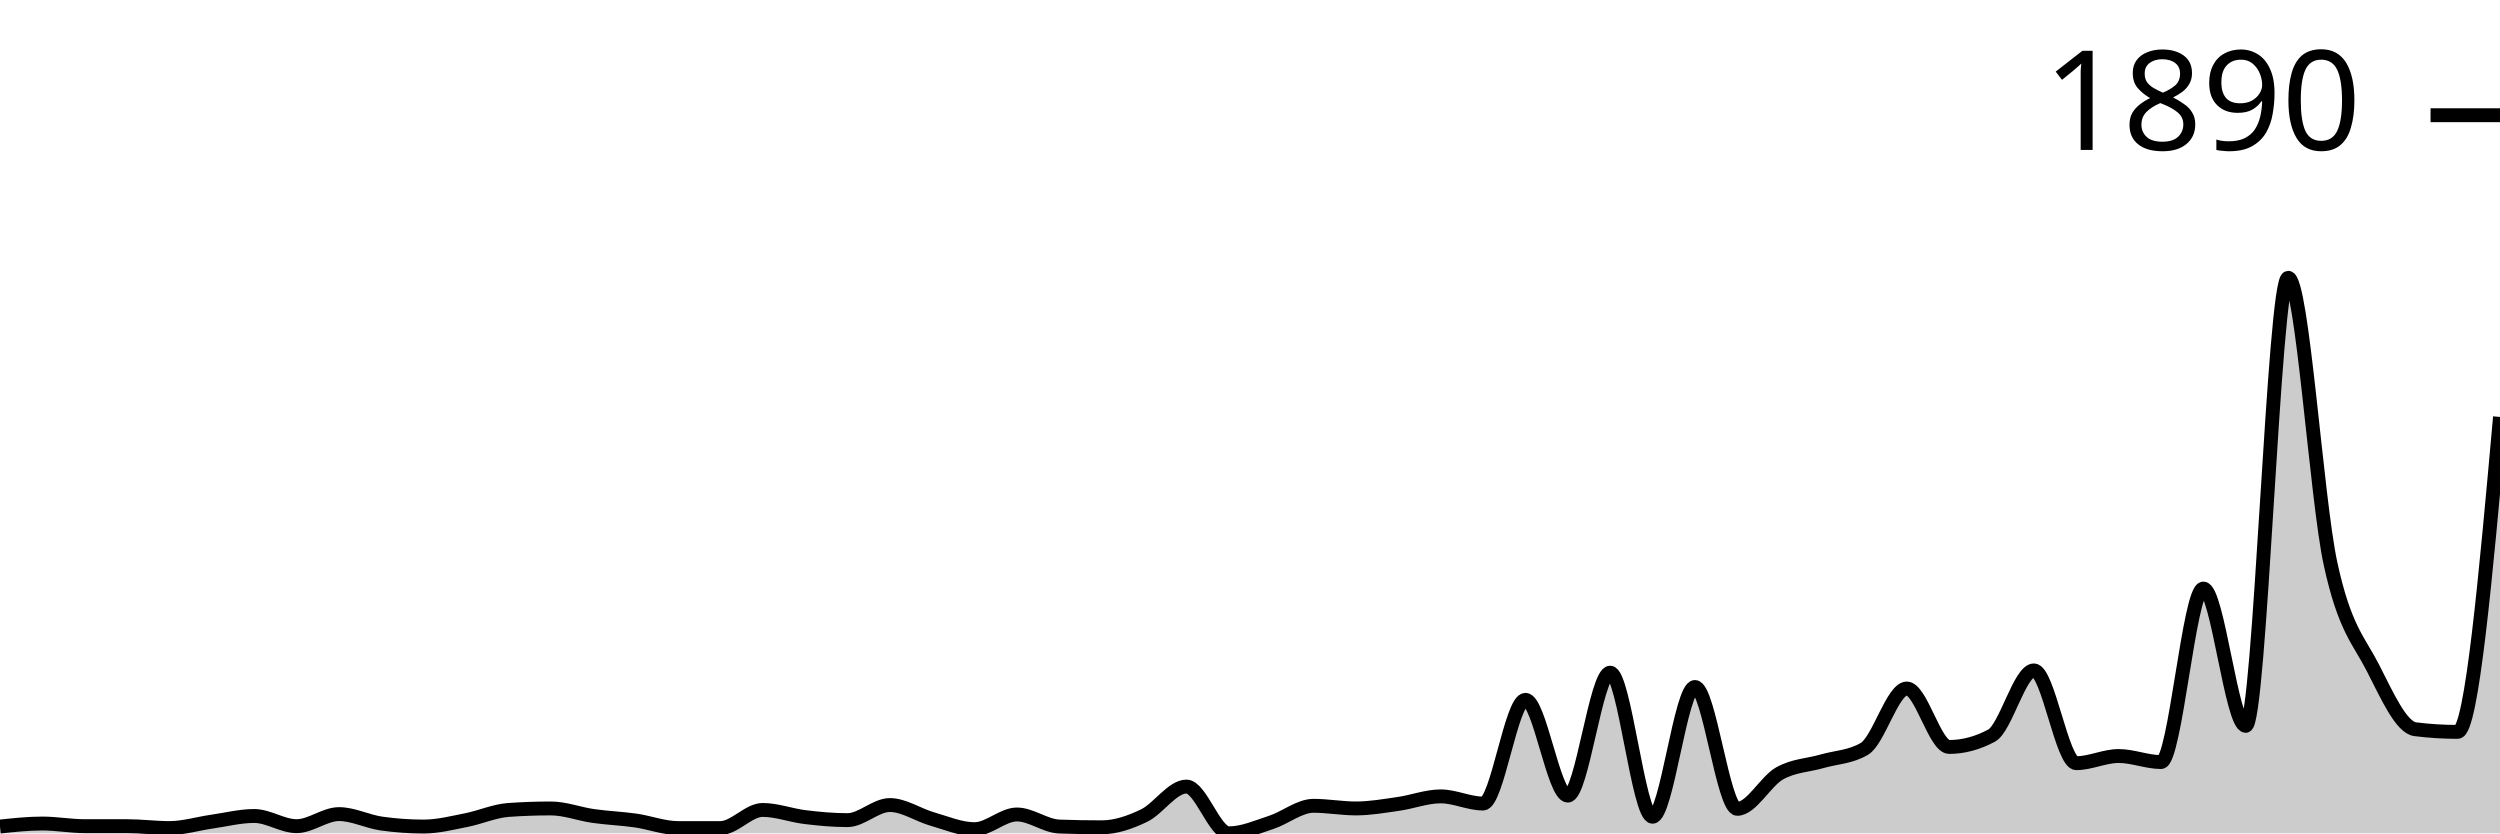
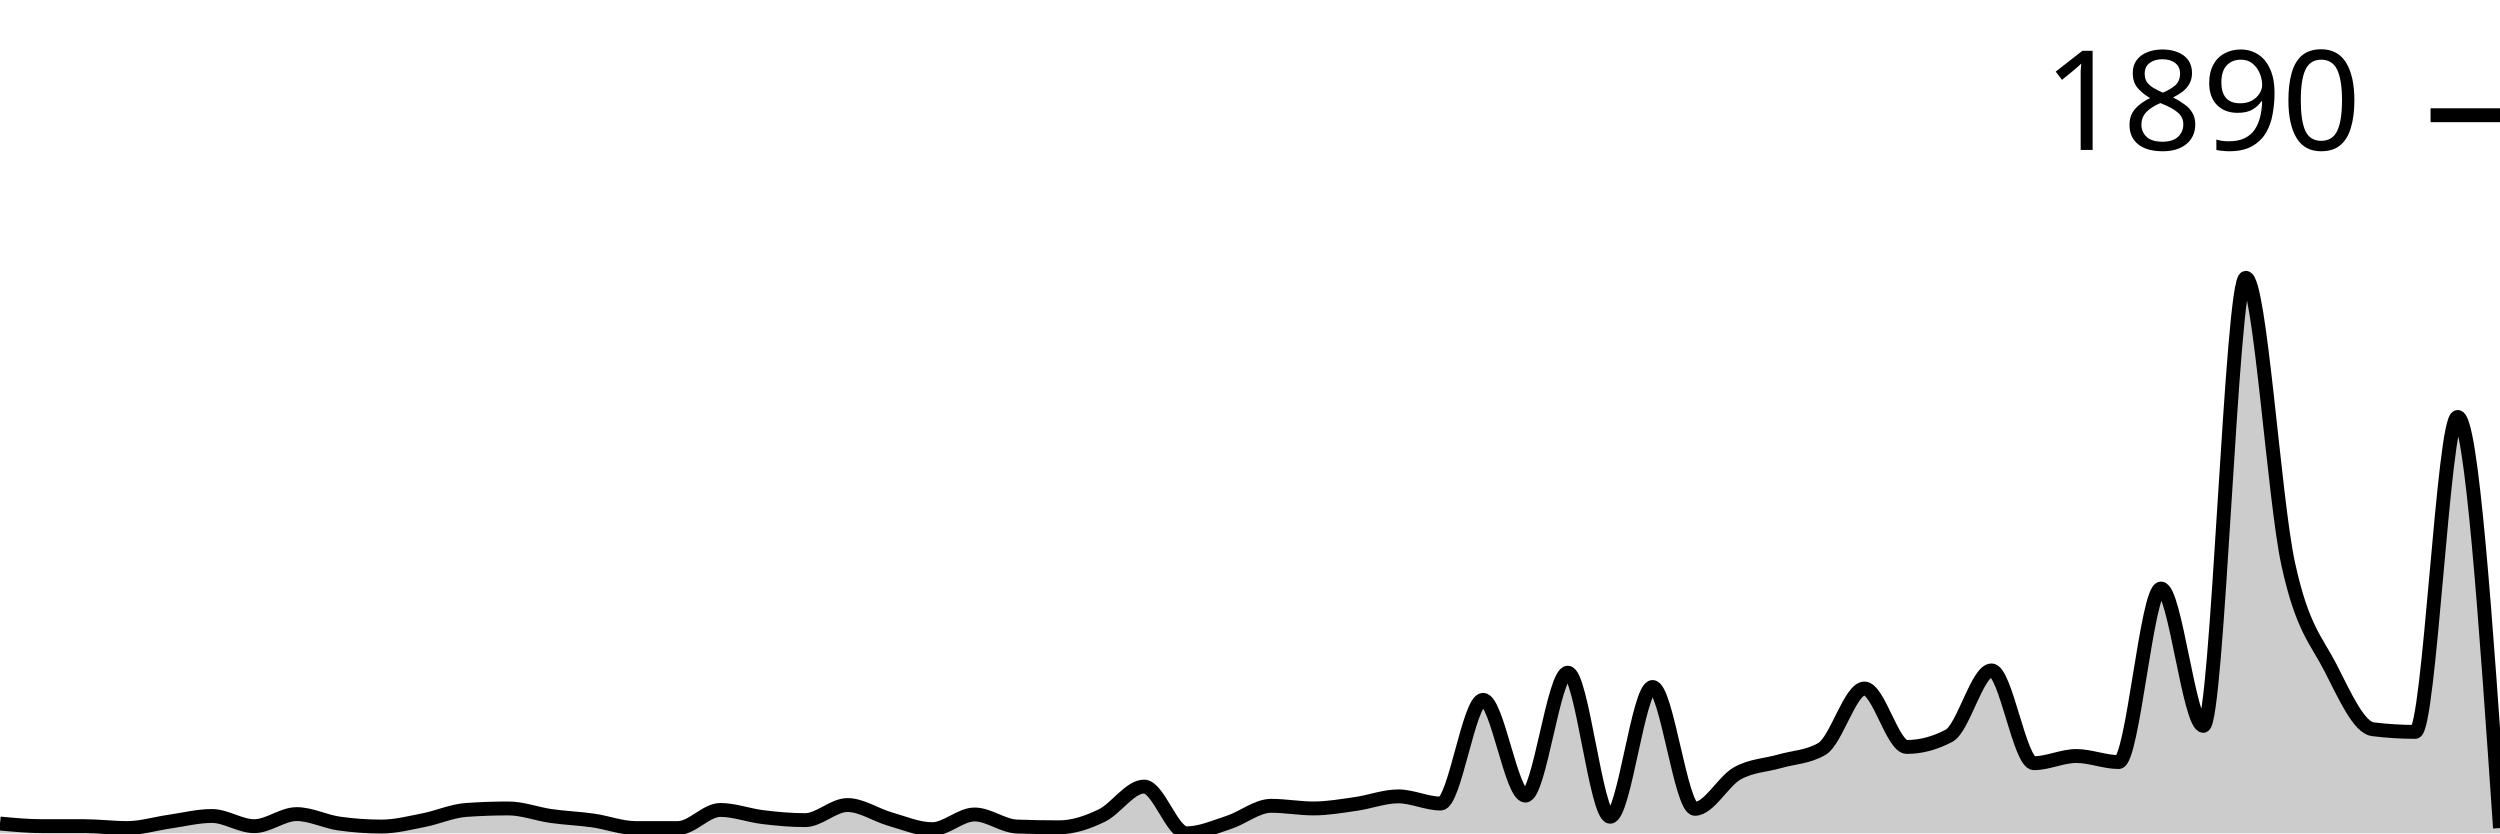
<svg xmlns="http://www.w3.org/2000/svg" viewBox="0 0 180 60">
  <g transform="translate(0,20)">
-     <path class="area" fill="rgba(0, 0, 0, 0.2)" d="M0,39.511C1.017,39.403,2.034,39.294,3.051,39.294C4.068,39.294,5.085,39.484,6.102,39.484C7.119,39.484,8.136,39.484,9.153,39.484C10.169,39.484,11.186,39.62,12.203,39.62C13.22,39.62,14.237,39.303,15.254,39.158C16.271,39.013,17.288,38.751,18.305,38.751C19.322,38.751,20.339,39.484,21.356,39.484C22.373,39.484,23.39,38.615,24.407,38.615C25.424,38.615,26.441,39.149,27.458,39.294C28.475,39.439,29.492,39.511,30.508,39.511C31.525,39.511,32.542,39.249,33.559,39.05C34.576,38.85,35.593,38.389,36.61,38.316C37.627,38.244,38.644,38.208,39.661,38.208C40.678,38.208,41.695,38.606,42.712,38.751C43.729,38.896,44.746,38.932,45.763,39.077C46.78,39.222,47.797,39.62,48.814,39.62C49.831,39.62,50.847,39.62,51.864,39.62C52.881,39.62,53.898,38.316,54.915,38.316C55.932,38.316,56.949,38.71,57.966,38.832C58.983,38.955,60,39.05,61.017,39.05C62.034,39.05,63.051,37.963,64.068,37.963C65.085,37.963,66.102,38.678,67.119,38.968C68.136,39.258,69.153,39.701,70.169,39.701C71.186,39.701,72.203,38.642,73.22,38.642C74.237,38.642,75.254,39.475,76.271,39.511C77.288,39.547,78.305,39.566,79.322,39.566C80.339,39.566,81.356,39.212,82.373,38.724C83.39,38.235,84.407,36.633,85.424,36.633C86.441,36.633,87.458,40,88.475,40C89.492,40,90.508,39.543,91.525,39.212C92.542,38.882,93.559,38.018,94.576,38.018C95.593,38.018,96.61,38.208,97.627,38.208C98.644,38.208,99.661,38.027,100.678,37.882C101.695,37.737,102.712,37.339,103.729,37.339C104.746,37.339,105.763,37.855,106.78,37.855C107.797,37.855,108.814,30.387,109.831,30.387C110.847,30.387,111.864,37.284,112.881,37.284C113.898,37.284,114.915,28.432,115.932,28.432C116.949,28.432,117.966,38.805,118.983,38.805C120,38.805,121.017,29.464,122.034,29.464C123.051,29.464,124.068,38.235,125.085,38.235C126.102,38.235,127.119,36.253,128.136,35.682C129.153,35.112,130.169,35.107,131.186,34.813C132.203,34.519,133.22,34.515,134.237,33.917C135.254,33.32,136.271,29.572,137.288,29.572C138.305,29.572,139.322,33.781,140.339,33.781C141.356,33.781,142.373,33.51,143.39,32.967C144.407,32.424,145.424,28.269,146.441,28.269C147.458,28.269,148.475,34.949,149.492,34.949C150.508,34.949,151.525,34.433,152.542,34.433C153.559,34.433,154.576,34.868,155.593,34.868C156.61,34.868,157.627,22.376,158.644,22.376C159.661,22.376,160.678,32.261,161.695,32.261C162.712,32.261,163.729,0,164.746,0C165.763,0,166.78,15.904,167.797,20.584C168.814,25.264,169.831,26.092,170.847,28.079C171.864,30.066,172.881,32.378,173.898,32.505C174.915,32.632,175.932,32.695,176.949,32.695C177.966,32.695,178.983,21.358,180,10.02L180,40C178.983,40,177.966,40,176.949,40C175.932,40,174.915,40,173.898,40C172.881,40,171.864,40,170.847,40C169.831,40,168.814,40,167.797,40C166.78,40,165.763,40,164.746,40C163.729,40,162.712,40,161.695,40C160.678,40,159.661,40,158.644,40C157.627,40,156.61,40,155.593,40C154.576,40,153.559,40,152.542,40C151.525,40,150.508,40,149.492,40C148.475,40,147.458,40,146.441,40C145.424,40,144.407,40,143.39,40C142.373,40,141.356,40,140.339,40C139.322,40,138.305,40,137.288,40C136.271,40,135.254,40,134.237,40C133.22,40,132.203,40,131.186,40C130.169,40,129.153,40,128.136,40C127.119,40,126.102,40,125.085,40C124.068,40,123.051,40,122.034,40C121.017,40,120,40,118.983,40C117.966,40,116.949,40,115.932,40C114.915,40,113.898,40,112.881,40C111.864,40,110.847,40,109.831,40C108.814,40,107.797,40,106.78,40C105.763,40,104.746,40,103.729,40C102.712,40,101.695,40,100.678,40C99.661,40,98.644,40,97.627,40C96.61,40,95.593,40,94.576,40C93.559,40,92.542,40,91.525,40C90.508,40,89.492,40,88.475,40C87.458,40,86.441,40,85.424,40C84.407,40,83.39,40,82.373,40C81.356,40,80.339,40,79.322,40C78.305,40,77.288,40,76.271,40C75.254,40,74.237,40,73.22,40C72.203,40,71.186,40,70.169,40C69.153,40,68.136,40,67.119,40C66.102,40,65.085,40,64.068,40C63.051,40,62.034,40,61.017,40C60,40,58.983,40,57.966,40C56.949,40,55.932,40,54.915,40C53.898,40,52.881,40,51.864,40C50.847,40,49.831,40,48.814,40C47.797,40,46.78,40,45.763,40C44.746,40,43.729,40,42.712,40C41.695,40,40.678,40,39.661,40C38.644,40,37.627,40,36.61,40C35.593,40,34.576,40,33.559,40C32.542,40,31.525,40,30.508,40C29.492,40,28.475,40,27.458,40C26.441,40,25.424,40,24.407,40C23.39,40,22.373,40,21.356,40C20.339,40,19.322,40,18.305,40C17.288,40,16.271,40,15.254,40C14.237,40,13.22,40,12.203,40C11.186,40,10.169,40,9.153,40C8.136,40,7.119,40,6.102,40C5.085,40,4.068,40,3.051,40C2.034,40,1.017,40,0,40Z" />
-     <path class="line" stroke="black" fill="none" d="M0,39.511C1.017,39.403,2.034,39.294,3.051,39.294C4.068,39.294,5.085,39.484,6.102,39.484C7.119,39.484,8.136,39.484,9.153,39.484C10.169,39.484,11.186,39.62,12.203,39.62C13.22,39.62,14.237,39.303,15.254,39.158C16.271,39.013,17.288,38.751,18.305,38.751C19.322,38.751,20.339,39.484,21.356,39.484C22.373,39.484,23.39,38.615,24.407,38.615C25.424,38.615,26.441,39.149,27.458,39.294C28.475,39.439,29.492,39.511,30.508,39.511C31.525,39.511,32.542,39.249,33.559,39.05C34.576,38.85,35.593,38.389,36.61,38.316C37.627,38.244,38.644,38.208,39.661,38.208C40.678,38.208,41.695,38.606,42.712,38.751C43.729,38.896,44.746,38.932,45.763,39.077C46.78,39.222,47.797,39.62,48.814,39.62C49.831,39.62,50.847,39.62,51.864,39.62C52.881,39.62,53.898,38.316,54.915,38.316C55.932,38.316,56.949,38.71,57.966,38.832C58.983,38.955,60,39.05,61.017,39.05C62.034,39.05,63.051,37.963,64.068,37.963C65.085,37.963,66.102,38.678,67.119,38.968C68.136,39.258,69.153,39.701,70.169,39.701C71.186,39.701,72.203,38.642,73.22,38.642C74.237,38.642,75.254,39.475,76.271,39.511C77.288,39.547,78.305,39.566,79.322,39.566C80.339,39.566,81.356,39.212,82.373,38.724C83.39,38.235,84.407,36.633,85.424,36.633C86.441,36.633,87.458,40,88.475,40C89.492,40,90.508,39.543,91.525,39.212C92.542,38.882,93.559,38.018,94.576,38.018C95.593,38.018,96.61,38.208,97.627,38.208C98.644,38.208,99.661,38.027,100.678,37.882C101.695,37.737,102.712,37.339,103.729,37.339C104.746,37.339,105.763,37.855,106.78,37.855C107.797,37.855,108.814,30.387,109.831,30.387C110.847,30.387,111.864,37.284,112.881,37.284C113.898,37.284,114.915,28.432,115.932,28.432C116.949,28.432,117.966,38.805,118.983,38.805C120,38.805,121.017,29.464,122.034,29.464C123.051,29.464,124.068,38.235,125.085,38.235C126.102,38.235,127.119,36.253,128.136,35.682C129.153,35.112,130.169,35.107,131.186,34.813C132.203,34.519,133.22,34.515,134.237,33.917C135.254,33.32,136.271,29.572,137.288,29.572C138.305,29.572,139.322,33.781,140.339,33.781C141.356,33.781,142.373,33.51,143.39,32.967C144.407,32.424,145.424,28.269,146.441,28.269C147.458,28.269,148.475,34.949,149.492,34.949C150.508,34.949,151.525,34.433,152.542,34.433C153.559,34.433,154.576,34.868,155.593,34.868C156.61,34.868,157.627,22.376,158.644,22.376C159.661,22.376,160.678,32.261,161.695,32.261C162.712,32.261,163.729,0,164.746,0C165.763,0,166.78,15.904,167.797,20.584C168.814,25.264,169.831,26.092,170.847,28.079C171.864,30.066,172.881,32.378,173.898,32.505C174.915,32.632,175.932,32.695,176.949,32.695C177.966,32.695,178.983,21.358,180,10.02" />
+     <path class="area" fill="rgba(0, 0, 0, 0.2)" d="M0,39.294C1.017,39.389,2.034,39.484,3.051,39.484C4.068,39.484,5.085,39.484,6.102,39.484C7.119,39.484,8.136,39.62,9.153,39.62C10.169,39.62,11.186,39.303,12.203,39.158C13.22,39.013,14.237,38.751,15.254,38.751C16.271,38.751,17.288,39.484,18.305,39.484C19.322,39.484,20.339,38.615,21.356,38.615C22.373,38.615,23.39,39.149,24.407,39.294C25.424,39.439,26.441,39.511,27.458,39.511C28.475,39.511,29.492,39.249,30.508,39.05C31.525,38.85,32.542,38.389,33.559,38.316C34.576,38.244,35.593,38.208,36.61,38.208C37.627,38.208,38.644,38.606,39.661,38.751C40.678,38.896,41.695,38.932,42.712,39.077C43.729,39.222,44.746,39.62,45.763,39.62C46.78,39.62,47.797,39.62,48.814,39.62C49.831,39.62,50.847,38.316,51.864,38.316C52.881,38.316,53.898,38.71,54.915,38.832C55.932,38.955,56.949,39.05,57.966,39.05C58.983,39.05,60,37.963,61.017,37.963C62.034,37.963,63.051,38.678,64.068,38.968C65.085,39.258,66.102,39.701,67.119,39.701C68.136,39.701,69.153,38.642,70.169,38.642C71.186,38.642,72.203,39.475,73.22,39.511C74.237,39.547,75.254,39.566,76.271,39.566C77.288,39.566,78.305,39.212,79.322,38.724C80.339,38.235,81.356,36.633,82.373,36.633C83.39,36.633,84.407,40,85.424,40C86.441,40,87.458,39.543,88.475,39.212C89.492,38.882,90.508,38.018,91.525,38.018C92.542,38.018,93.559,38.208,94.576,38.208C95.593,38.208,96.61,38.027,97.627,37.882C98.644,37.737,99.661,37.339,100.678,37.339C101.695,37.339,102.712,37.855,103.729,37.855C104.746,37.855,105.763,30.387,106.78,30.387C107.797,30.387,108.814,37.284,109.831,37.284C110.847,37.284,111.864,28.432,112.881,28.432C113.898,28.432,114.915,38.805,115.932,38.805C116.949,38.805,117.966,29.464,118.983,29.464C120,29.464,121.017,38.235,122.034,38.235C123.051,38.235,124.068,36.253,125.085,35.682C126.102,35.112,127.119,35.107,128.136,34.813C129.153,34.519,130.169,34.515,131.186,33.917C132.203,33.32,133.22,29.572,134.237,29.572C135.254,29.572,136.271,33.781,137.288,33.781C138.305,33.781,139.322,33.51,140.339,32.967C141.356,32.424,142.373,28.269,143.39,28.269C144.407,28.269,145.424,34.949,146.441,34.949C147.458,34.949,148.475,34.433,149.492,34.433C150.508,34.433,151.525,34.868,152.542,34.868C153.559,34.868,154.576,22.376,155.593,22.376C156.61,22.376,157.627,32.261,158.644,32.261C159.661,32.261,160.678,0,161.695,0C162.712,0,163.729,15.904,164.746,20.584C165.763,25.264,166.78,26.092,167.797,28.079C168.814,30.066,169.831,32.378,170.847,32.505C171.864,32.632,172.881,32.695,173.898,32.695C174.915,32.695,175.932,10.02,176.949,10.02C177.966,10.02,178.983,24.82,180,39.62L180,40C178.983,40,177.966,40,176.949,40C175.932,40,174.915,40,173.898,40C172.881,40,171.864,40,170.847,40C169.831,40,168.814,40,167.797,40C166.78,40,165.763,40,164.746,40C163.729,40,162.712,40,161.695,40C160.678,40,159.661,40,158.644,40C157.627,40,156.61,40,155.593,40C154.576,40,153.559,40,152.542,40C151.525,40,150.508,40,149.492,40C148.475,40,147.458,40,146.441,40C145.424,40,144.407,40,143.39,40C142.373,40,141.356,40,140.339,40C139.322,40,138.305,40,137.288,40C136.271,40,135.254,40,134.237,40C133.22,40,132.203,40,131.186,40C130.169,40,129.153,40,128.136,40C127.119,40,126.102,40,125.085,40C124.068,40,123.051,40,122.034,40C121.017,40,120,40,118.983,40C117.966,40,116.949,40,115.932,40C114.915,40,113.898,40,112.881,40C111.864,40,110.847,40,109.831,40C108.814,40,107.797,40,106.78,40C105.763,40,104.746,40,103.729,40C102.712,40,101.695,40,100.678,40C99.661,40,98.644,40,97.627,40C96.61,40,95.593,40,94.576,40C93.559,40,92.542,40,91.525,40C90.508,40,89.492,40,88.475,40C87.458,40,86.441,40,85.424,40C84.407,40,83.39,40,82.373,40C81.356,40,80.339,40,79.322,40C78.305,40,77.288,40,76.271,40C75.254,40,74.237,40,73.22,40C72.203,40,71.186,40,70.169,40C69.153,40,68.136,40,67.119,40C66.102,40,65.085,40,64.068,40C63.051,40,62.034,40,61.017,40C60,40,58.983,40,57.966,40C56.949,40,55.932,40,54.915,40C53.898,40,52.881,40,51.864,40C50.847,40,49.831,40,48.814,40C47.797,40,46.78,40,45.763,40C44.746,40,43.729,40,42.712,40C41.695,40,40.678,40,39.661,40C38.644,40,37.627,40,36.61,40C35.593,40,34.576,40,33.559,40C32.542,40,31.525,40,30.508,40C29.492,40,28.475,40,27.458,40C26.441,40,25.424,40,24.407,40C23.39,40,22.373,40,21.356,40C20.339,40,19.322,40,18.305,40C17.288,40,16.271,40,15.254,40C14.237,40,13.22,40,12.203,40C11.186,40,10.169,40,9.153,40C8.136,40,7.119,40,6.102,40C5.085,40,4.068,40,3.051,40C2.034,40,1.017,40,0,40Z" />
+     <path class="line" stroke="black" fill="none" d="M0,39.294C1.017,39.389,2.034,39.484,3.051,39.484C4.068,39.484,5.085,39.484,6.102,39.484C7.119,39.484,8.136,39.62,9.153,39.62C10.169,39.62,11.186,39.303,12.203,39.158C13.22,39.013,14.237,38.751,15.254,38.751C16.271,38.751,17.288,39.484,18.305,39.484C19.322,39.484,20.339,38.615,21.356,38.615C22.373,38.615,23.39,39.149,24.407,39.294C25.424,39.439,26.441,39.511,27.458,39.511C28.475,39.511,29.492,39.249,30.508,39.05C31.525,38.85,32.542,38.389,33.559,38.316C34.576,38.244,35.593,38.208,36.61,38.208C37.627,38.208,38.644,38.606,39.661,38.751C40.678,38.896,41.695,38.932,42.712,39.077C43.729,39.222,44.746,39.62,45.763,39.62C46.78,39.62,47.797,39.62,48.814,39.62C49.831,39.62,50.847,38.316,51.864,38.316C52.881,38.316,53.898,38.71,54.915,38.832C55.932,38.955,56.949,39.05,57.966,39.05C58.983,39.05,60,37.963,61.017,37.963C62.034,37.963,63.051,38.678,64.068,38.968C65.085,39.258,66.102,39.701,67.119,39.701C68.136,39.701,69.153,38.642,70.169,38.642C71.186,38.642,72.203,39.475,73.22,39.511C74.237,39.547,75.254,39.566,76.271,39.566C77.288,39.566,78.305,39.212,79.322,38.724C80.339,38.235,81.356,36.633,82.373,36.633C83.39,36.633,84.407,40,85.424,40C86.441,40,87.458,39.543,88.475,39.212C89.492,38.882,90.508,38.018,91.525,38.018C92.542,38.018,93.559,38.208,94.576,38.208C95.593,38.208,96.61,38.027,97.627,37.882C98.644,37.737,99.661,37.339,100.678,37.339C101.695,37.339,102.712,37.855,103.729,37.855C104.746,37.855,105.763,30.387,106.78,30.387C107.797,30.387,108.814,37.284,109.831,37.284C110.847,37.284,111.864,28.432,112.881,28.432C113.898,28.432,114.915,38.805,115.932,38.805C116.949,38.805,117.966,29.464,118.983,29.464C120,29.464,121.017,38.235,122.034,38.235C123.051,38.235,124.068,36.253,125.085,35.682C126.102,35.112,127.119,35.107,128.136,34.813C129.153,34.519,130.169,34.515,131.186,33.917C132.203,33.32,133.22,29.572,134.237,29.572C135.254,29.572,136.271,33.781,137.288,33.781C138.305,33.781,139.322,33.51,140.339,32.967C141.356,32.424,142.373,28.269,143.39,28.269C144.407,28.269,145.424,34.949,146.441,34.949C147.458,34.949,148.475,34.433,149.492,34.433C150.508,34.433,151.525,34.868,152.542,34.868C153.559,34.868,154.576,22.376,155.593,22.376C156.61,22.376,157.627,32.261,158.644,32.261C159.661,32.261,160.678,0,161.695,0C162.712,0,163.729,15.904,164.746,20.584C165.763,25.264,166.78,26.092,167.797,28.079C168.814,30.066,169.831,32.378,170.847,32.505C171.864,32.632,172.881,32.695,173.898,32.695C174.915,32.695,175.932,10.02,176.949,10.02C177.966,10.02,178.983,24.82,180,39.62" />
    <path class="axis-ceiling" stroke-width="1" stroke="black" fill="none" d="M175,-11.704L180,-11.704" />
    <text class="axis-ceiling-label" font-family="sans-serif" text-anchor="end" font-size="10px" x="170" y="-9.204">1890</text>
  </g>
</svg>
